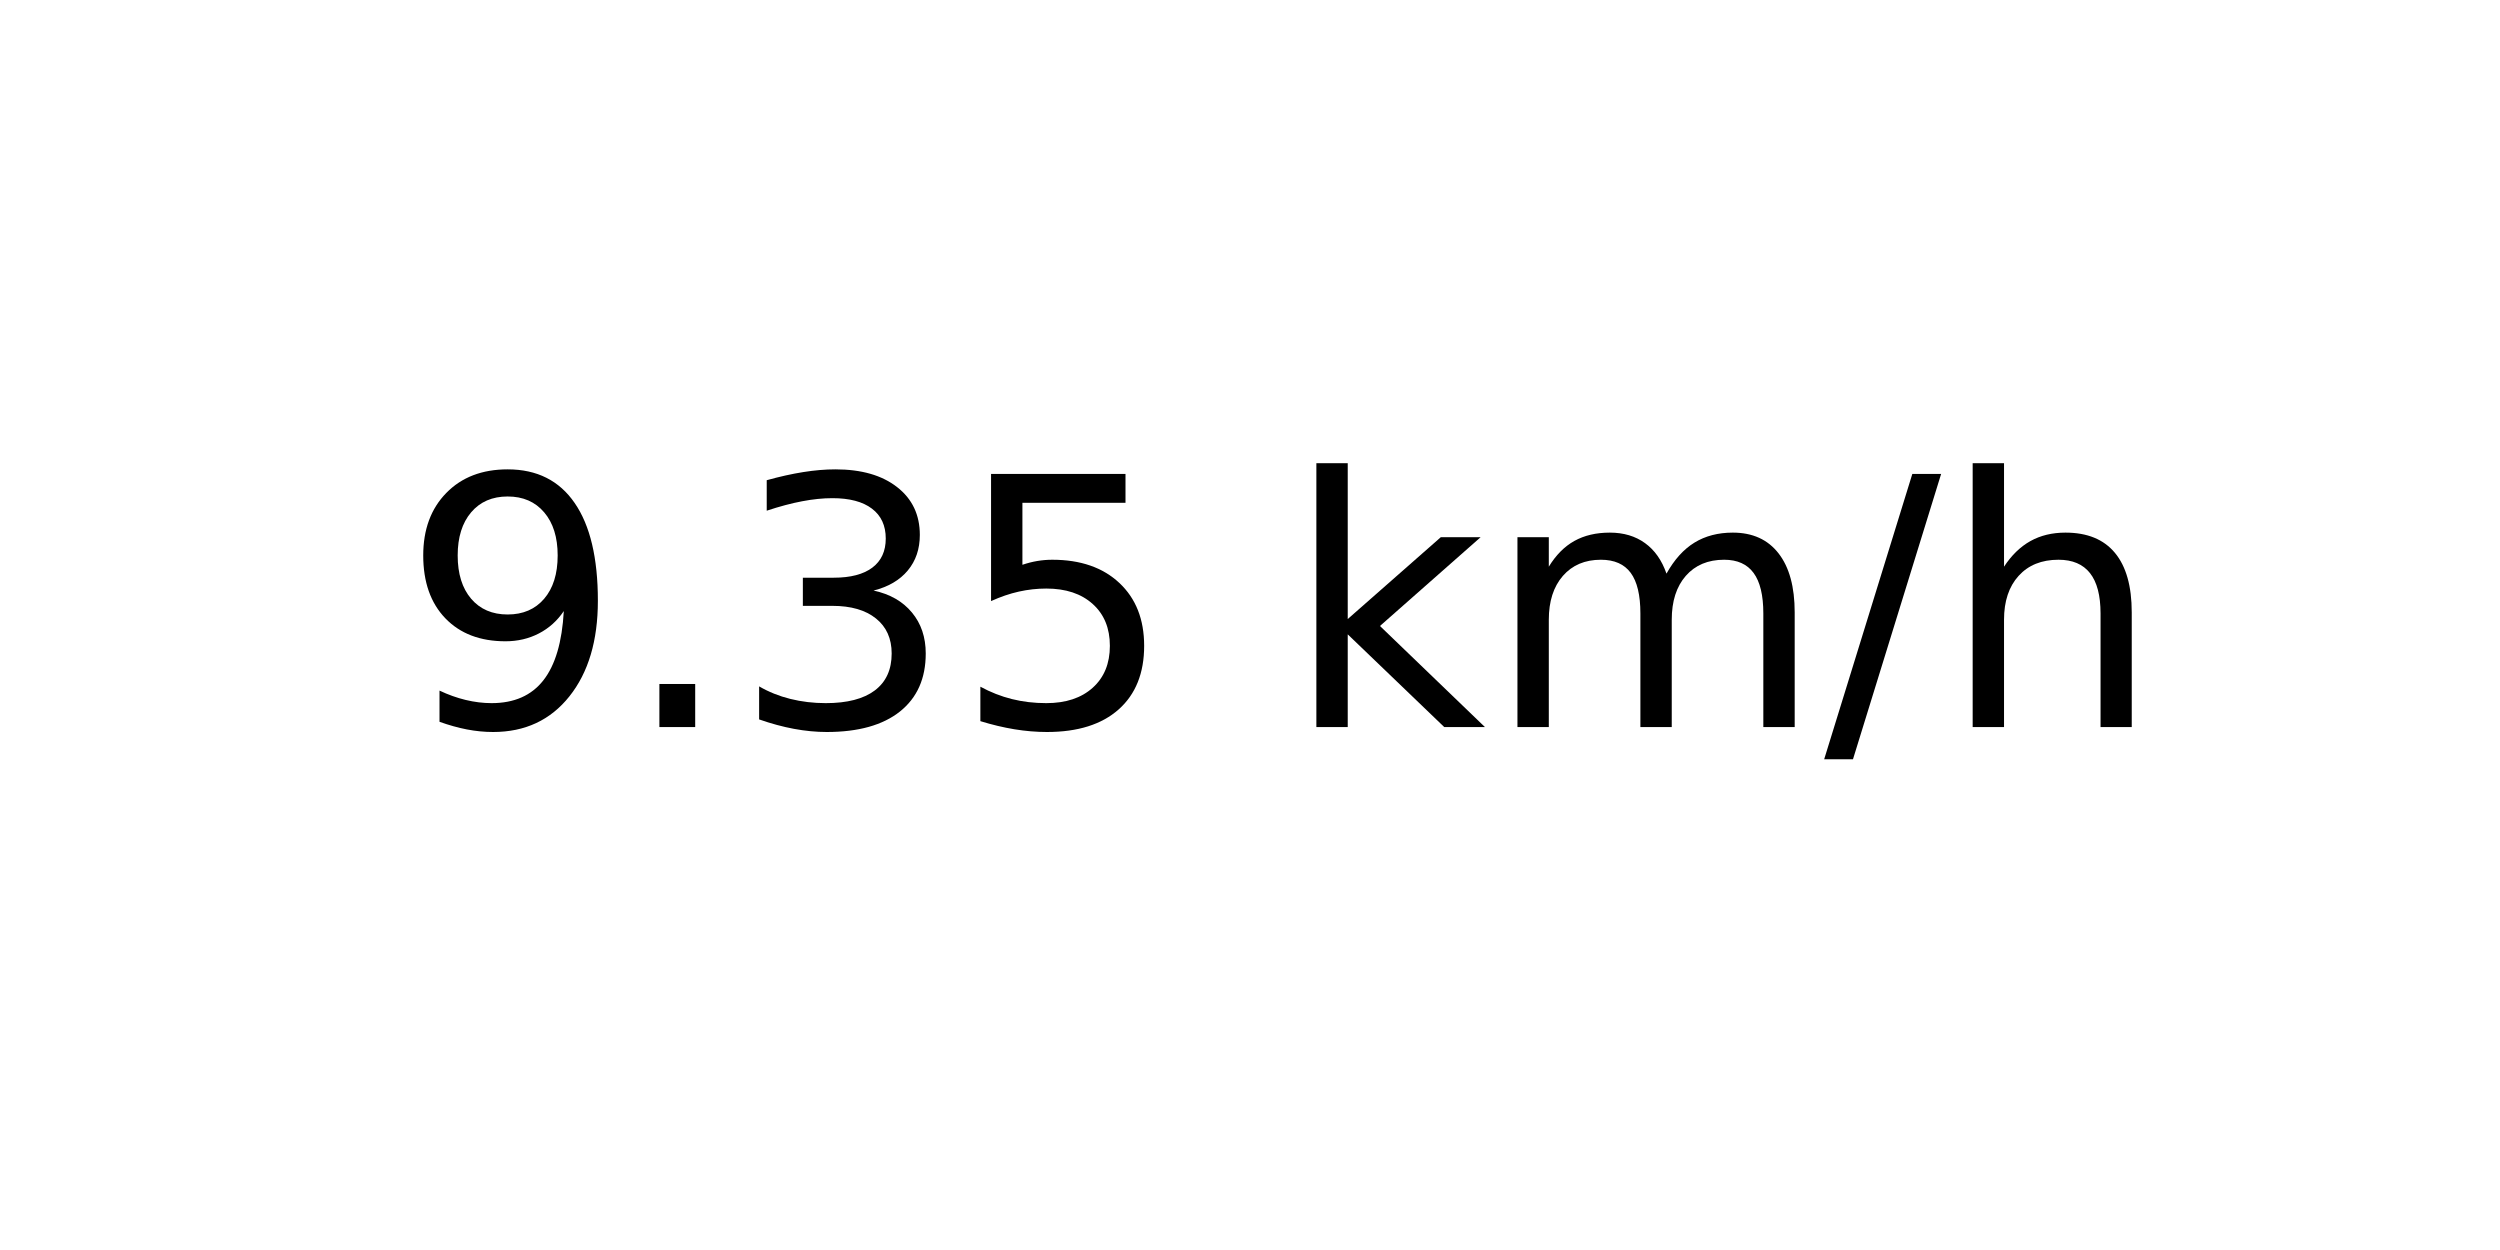
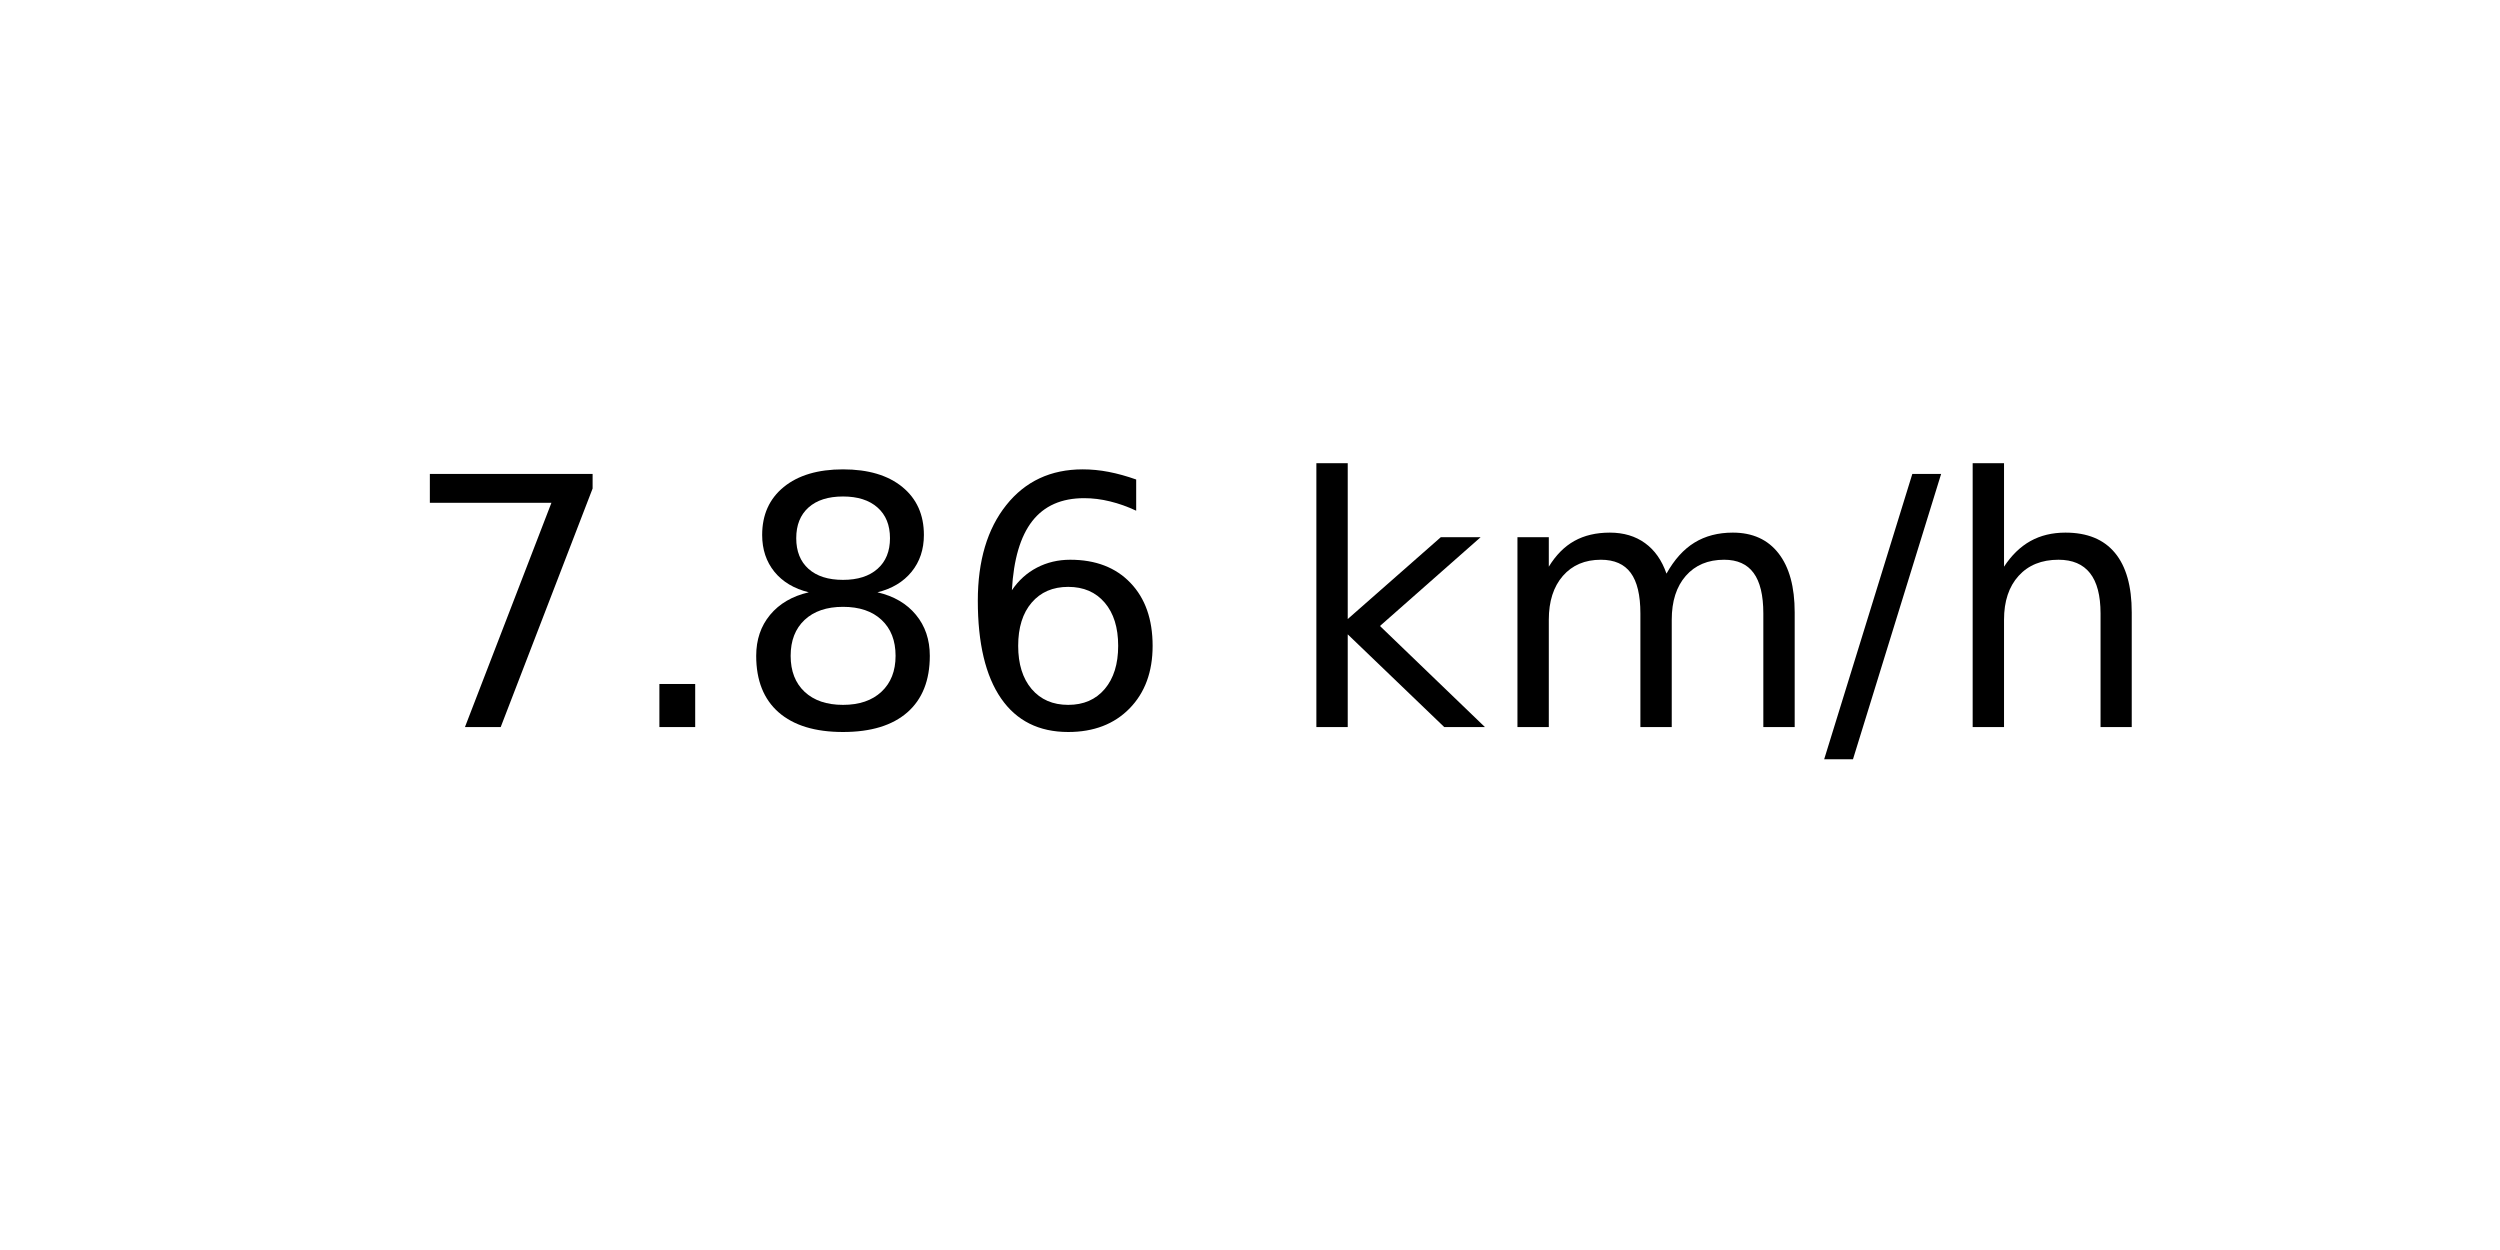
<svg xmlns="http://www.w3.org/2000/svg" xmlns:xlink="http://www.w3.org/1999/xlink" width="72pt" height="36pt" viewBox="0 0 72 36" version="1.1">
  <defs>
    <style type="text/css">*{stroke-linejoin: round; stroke-linecap: butt}</style>
  </defs>
  <g id="figure_1">
    <g id="axes_1">
      <g id="text_1">
        <g transform="translate(11.55937 20.93937) scale(0.1 -0.1)">
          <defs>
-             <path id="DejaVuSans-39" d="M 703 97  L 703 672  Q 941 559 1184 500  Q 1428 441 1663 441  Q 2288 441 2617 861  Q 2947 1281 2994 2138  Q 2813 1869 2534 1725  Q 2256 1581 1919 1581  Q 1219 1581 811 2004  Q 403 2428 403 3163  Q 403 3881 828 4315  Q 1253 4750 1959 4750  Q 2769 4750 3195 4129  Q 3622 3509 3622 2328  Q 3622 1225 3098 567  Q 2575 -91 1691 -91  Q 1453 -91 1209 -44  Q 966 3 703 97  z M 1959 2075  Q 2384 2075 2632 2365  Q 2881 2656 2881 3163  Q 2881 3666 2632 3958  Q 2384 4250 1959 4250  Q 1534 4250 1286 3958  Q 1038 3666 1038 3163  Q 1038 2656 1286 2365  Q 1534 2075 1959 2075  z " transform="scale(0.015625)" />
+             <path id="DejaVuSans-37" d="M 525 4666  L 3525 4666  L 3525 4397  L 1831 0  L 1172 0  L 2766 4134  L 525 4134  L 525 4666  z " transform="scale(0.015625)" />
            <path id="DejaVuSans-2e" d="M 684 794  L 1344 794  L 1344 0  L 684 0  L 684 794  z " transform="scale(0.015625)" />
-             <path id="DejaVuSans-33" d="M 2597 2516  Q 3050 2419 3304 2112  Q 3559 1806 3559 1356  Q 3559 666 3084 287  Q 2609 -91 1734 -91  Q 1441 -91 1130 -33  Q 819 25 488 141  L 488 750  Q 750 597 1062 519  Q 1375 441 1716 441  Q 2309 441 2620 675  Q 2931 909 2931 1356  Q 2931 1769 2642 2001  Q 2353 2234 1838 2234  L 1294 2234  L 1294 2753  L 1863 2753  Q 2328 2753 2575 2939  Q 2822 3125 2822 3475  Q 2822 3834 2567 4026  Q 2313 4219 1838 4219  Q 1578 4219 1281 4162  Q 984 4106 628 3988  L 628 4550  Q 988 4650 1302 4700  Q 1616 4750 1894 4750  Q 2613 4750 3031 4423  Q 3450 4097 3450 3541  Q 3450 3153 3228 2886  Q 3006 2619 2597 2516  z " transform="scale(0.015625)" />
-             <path id="DejaVuSans-35" d="M 691 4666  L 3169 4666  L 3169 4134  L 1269 4134  L 1269 2991  Q 1406 3038 1543 3061  Q 1681 3084 1819 3084  Q 2600 3084 3056 2656  Q 3513 2228 3513 1497  Q 3513 744 3044 326  Q 2575 -91 1722 -91  Q 1428 -91 1123 -41  Q 819 9 494 109  L 494 744  Q 775 591 1075 516  Q 1375 441 1709 441  Q 2250 441 2565 725  Q 2881 1009 2881 1497  Q 2881 1984 2565 2268  Q 2250 2553 1709 2553  Q 1456 2553 1204 2497  Q 953 2441 691 2322  L 691 4666  z " transform="scale(0.015625)" />
+             <path id="DejaVuSans-38" d="M 2034 2216  Q 1584 2216 1326 1975  Q 1069 1734 1069 1313  Q 1069 891 1326 650  Q 1584 409 2034 409  Q 2484 409 2743 651  Q 3003 894 3003 1313  Q 3003 1734 2745 1975  Q 2488 2216 2034 2216  z M 1403 2484  Q 997 2584 770 2862  Q 544 3141 544 3541  Q 544 4100 942 4425  Q 1341 4750 2034 4750  Q 2731 4750 3128 4425  Q 3525 4100 3525 3541  Q 3525 3141 3298 2862  Q 3072 2584 2669 2484  Q 3125 2378 3379 2068  Q 3634 1759 3634 1313  Q 3634 634 3220 271  Q 2806 -91 2034 -91  Q 1263 -91 848 271  Q 434 634 434 1313  Q 434 1759 690 2068  Q 947 2378 1403 2484  z M 1172 3481  Q 1172 3119 1398 2916  Q 1625 2713 2034 2713  Q 2441 2713 2670 2916  Q 2900 3119 2900 3481  Q 2900 3844 2670 4047  Q 2441 4250 2034 4250  Q 1625 4250 1398 4047  Q 1172 3844 1172 3481  z " transform="scale(0.015625)" />
+             <path id="DejaVuSans-36" d="M 2113 2584  Q 1688 2584 1439 2293  Q 1191 2003 1191 1497  Q 1191 994 1439 701  Q 1688 409 2113 409  Q 2538 409 2786 701  Q 3034 994 3034 1497  Q 3034 2003 2786 2293  Q 2538 2584 2113 2584  z M 3366 4563  L 3366 3988  Q 3128 4100 2886 4159  Q 2644 4219 2406 4219  Q 1781 4219 1451 3797  Q 1122 3375 1075 2522  Q 1259 2794 1537 2939  Q 1816 3084 2150 3084  Q 2853 3084 3261 2657  Q 3669 2231 3669 1497  Q 3669 778 3244 343  Q 2819 -91 2113 -91  Q 1303 -91 875 529  Q 447 1150 447 2328  Q 447 3434 972 4092  Q 1497 4750 2381 4750  Q 2619 4750 2861 4703  Q 3103 4656 3366 4563  z " transform="scale(0.015625)" />
            <path id="DejaVuSans-20" transform="scale(0.015625)" />
            <path id="DejaVuSans-6b" d="M 581 4863  L 1159 4863  L 1159 1991  L 2875 3500  L 3609 3500  L 1753 1863  L 3688 0  L 2938 0  L 1159 1709  L 1159 0  L 581 0  L 581 4863  z " transform="scale(0.015625)" />
            <path id="DejaVuSans-6d" d="M 3328 2828  Q 3544 3216 3844 3400  Q 4144 3584 4550 3584  Q 5097 3584 5394 3201  Q 5691 2819 5691 2113  L 5691 0  L 5113 0  L 5113 2094  Q 5113 2597 4934 2840  Q 4756 3084 4391 3084  Q 3944 3084 3684 2787  Q 3425 2491 3425 1978  L 3425 0  L 2847 0  L 2847 2094  Q 2847 2600 2669 2842  Q 2491 3084 2119 3084  Q 1678 3084 1418 2786  Q 1159 2488 1159 1978  L 1159 0  L 581 0  L 581 3500  L 1159 3500  L 1159 2956  Q 1356 3278 1631 3431  Q 1906 3584 2284 3584  Q 2666 3584 2933 3390  Q 3200 3197 3328 2828  z " transform="scale(0.015625)" />
            <path id="DejaVuSans-2f" d="M 1625 4666  L 2156 4666  L 531 -594  L 0 -594  L 1625 4666  z " transform="scale(0.015625)" />
            <path id="DejaVuSans-68" d="M 3513 2113  L 3513 0  L 2938 0  L 2938 2094  Q 2938 2591 2744 2837  Q 2550 3084 2163 3084  Q 1697 3084 1428 2787  Q 1159 2491 1159 1978  L 1159 0  L 581 0  L 581 4863  L 1159 4863  L 1159 2956  Q 1366 3272 1645 3428  Q 1925 3584 2291 3584  Q 2894 3584 3203 3211  Q 3513 2838 3513 2113  z " transform="scale(0.015625)" />
          </defs>
-           <use xlink:href="#DejaVuSans-39" />
+           <use xlink:href="#DejaVuSans-37" />
          <use xlink:href="#DejaVuSans-2e" x="63.623" />
-           <use xlink:href="#DejaVuSans-33" x="95.41" />
-           <use xlink:href="#DejaVuSans-35" x="159.033" />
+           <use xlink:href="#DejaVuSans-38" x="95.41" />
+           <use xlink:href="#DejaVuSans-36" x="159.033" />
          <use xlink:href="#DejaVuSans-20" x="222.656" />
          <use xlink:href="#DejaVuSans-6b" x="254.443" />
          <use xlink:href="#DejaVuSans-6d" x="312.354" />
          <use xlink:href="#DejaVuSans-2f" x="409.766" />
          <use xlink:href="#DejaVuSans-68" x="443.457" />
        </g>
      </g>
    </g>
  </g>
</svg>
